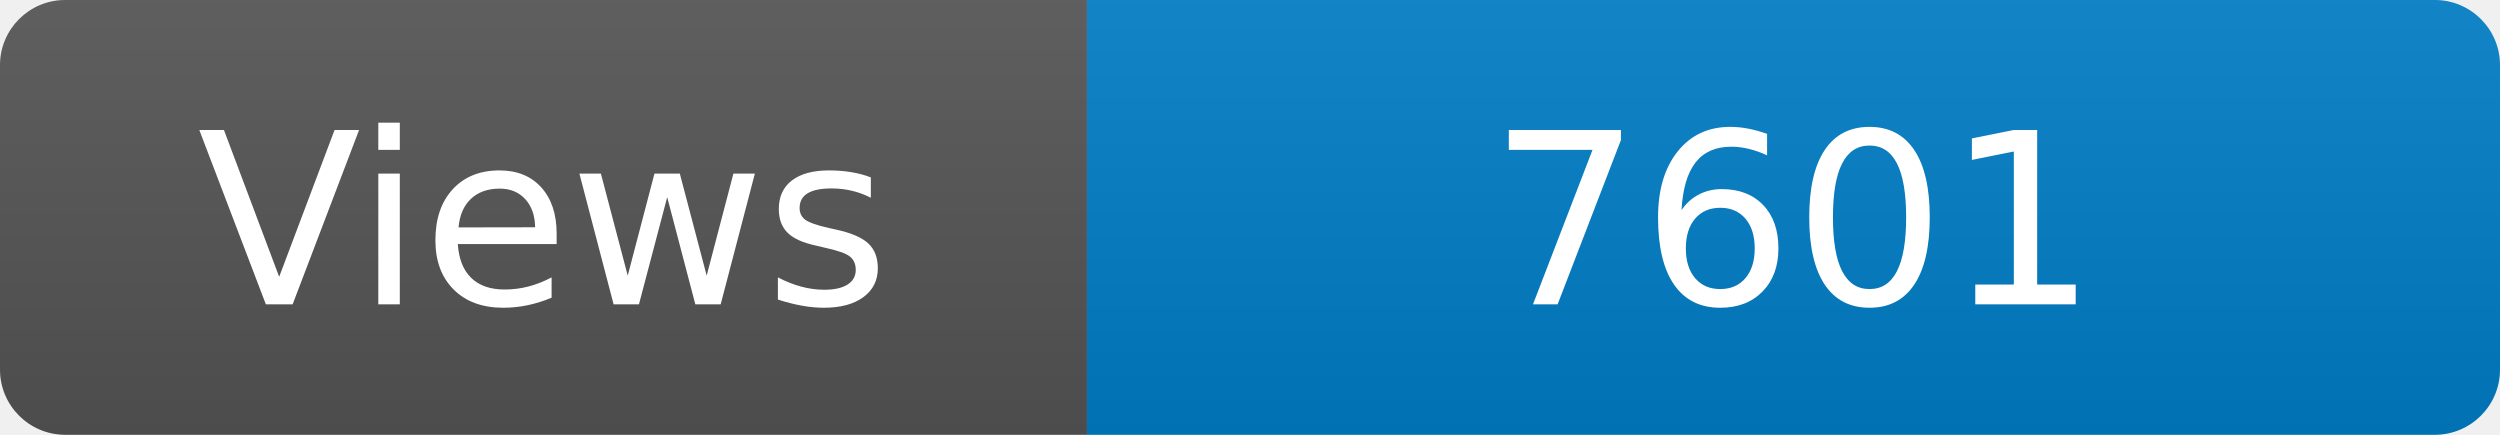
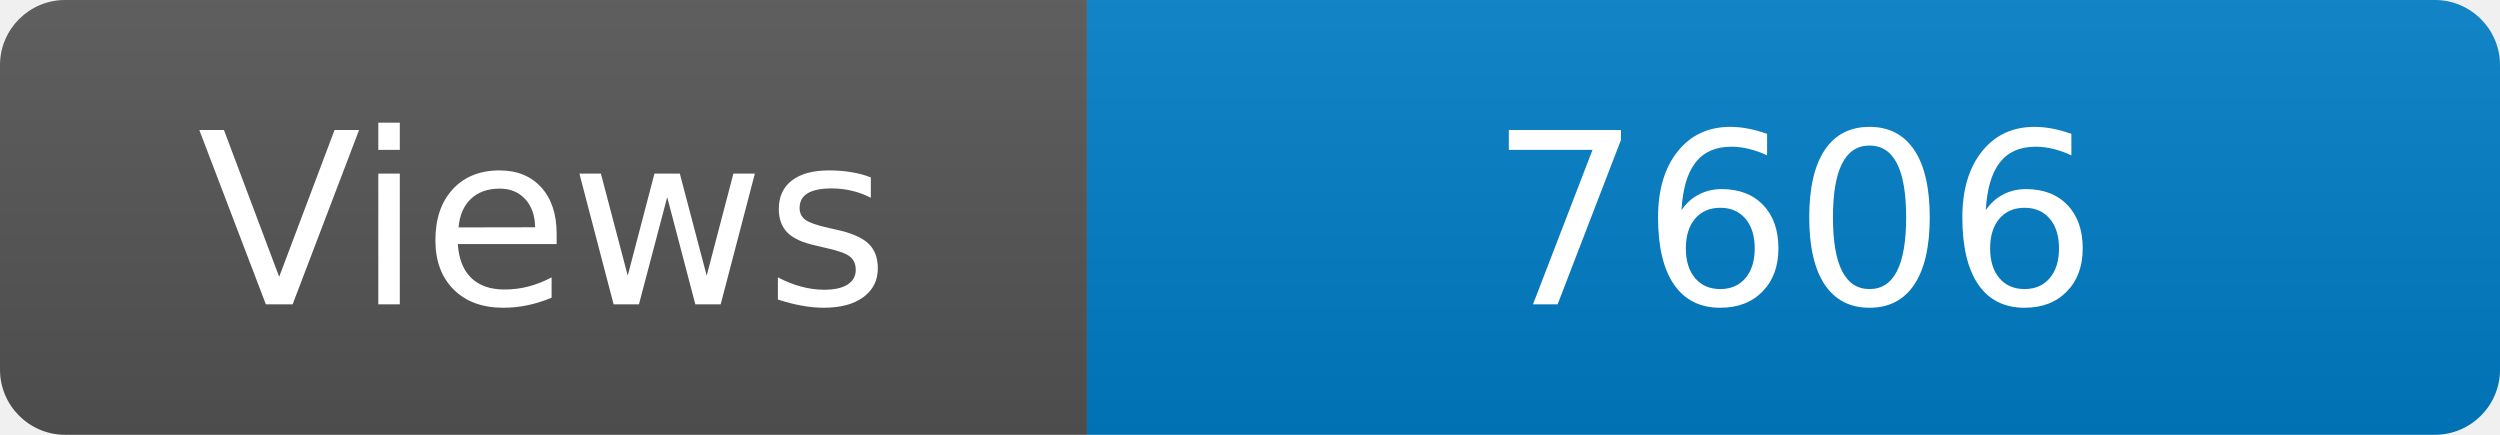
<svg xmlns="http://www.w3.org/2000/svg" width="115" height="20" role="img" aria-label="Maintained?: yes">
  <linearGradient id="s" x2="0" y2="100%">
    <stop offset="0" stop-color="#bbb" stop-opacity=".1" />
    <stop offset="1" stop-opacity=".1" />
  </linearGradient>
  <clipPath id="r">
    <rect width="115" height="20" rx="3" fill="#fff" />
  </clipPath>
  <g clip-path="url(#r)">
    <rect width="50" height="20" fill="#555" />
    <rect x="50" width="160" height="20" fill="#007ec6" />
    <rect width="115" height="20" fill="url(#s)" />
  </g>
  <g fill="#fff" text-anchor="middle" font-family="Verdana,Geneva,DejaVu Sans,sans-serif" font-size="110">
    <text x="250" y="140" transform="scale(.1)" fill="#fff">Views</text>
-     <text x="825" y="140" transform="scale(.1)" fill="#fff">7601</text>
+     <text x="825" y="140" transform="scale(.1)" fill="#fff">7606</text>
  </g>
</svg>
